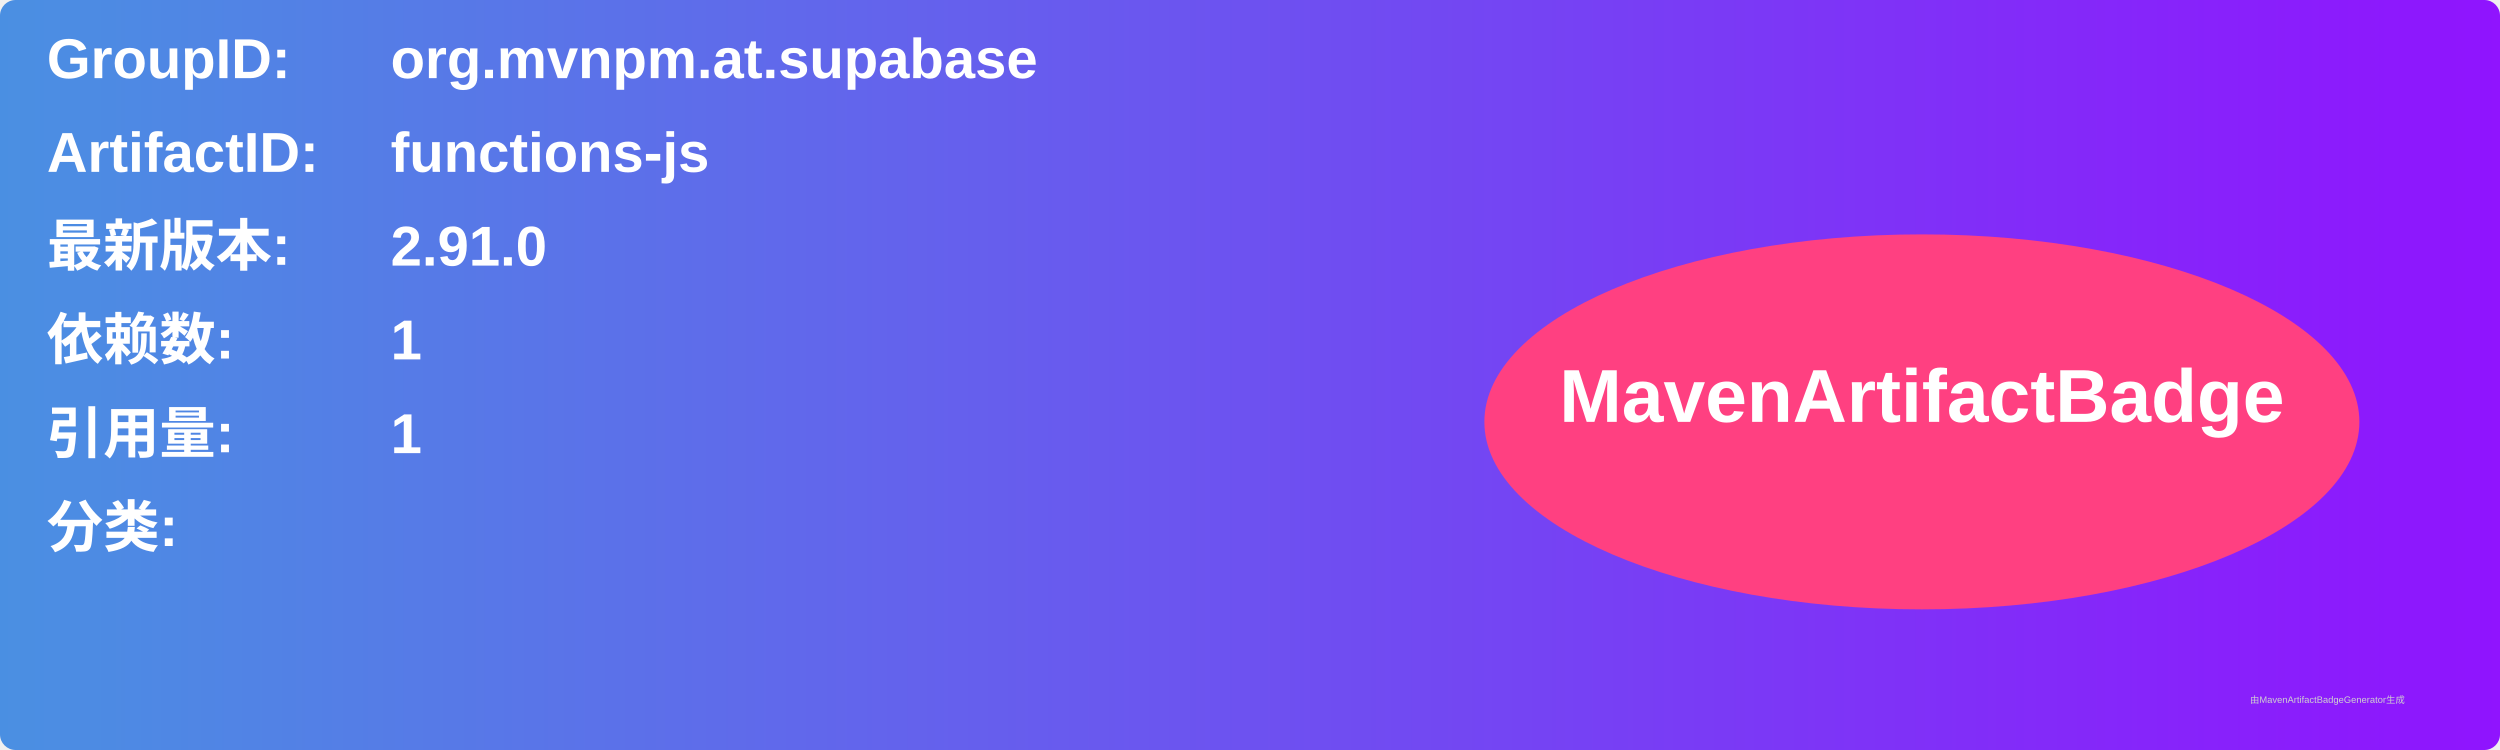
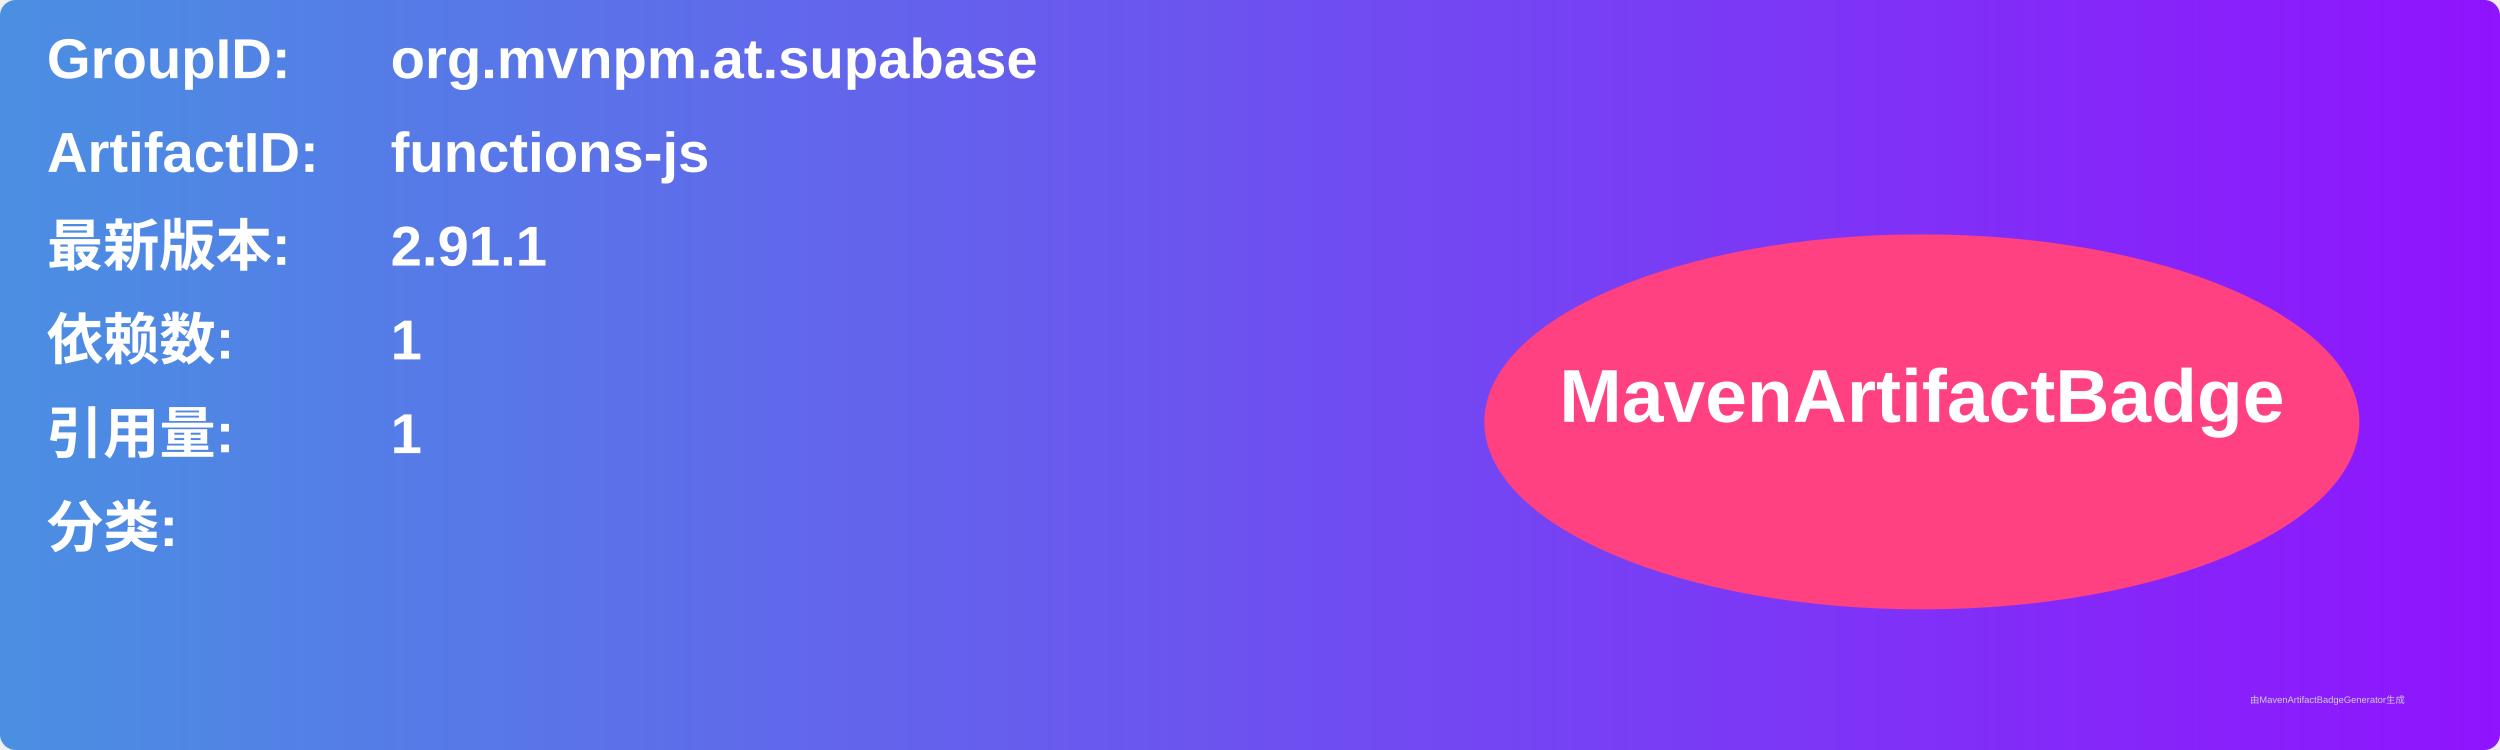
<svg xmlns="http://www.w3.org/2000/svg" width="800" height="240" viewBox="0 0 800 240">
  <linearGradient id="grad" x1="0%" y1="0%" x2="100%" y2="0%">
    <stop offset="0%" stop-color="#4a90e2" />
    <stop offset="100%" stop-color="#9013fe" />
  </linearGradient>
  <rect width="100%" height="100%" rx="5" ry="5" fill="url(#grad)" />
  <g transform="translate(15, 15)">
    <text x="0" y="10" font-family="Arial" font-size="18" fill="white" font-weight="bold" width="260">GroupID:</text>
    <text x="110" y="10" font-family="Arial" font-size="18" fill="white" font-weight="bold" width="460">org.mvnpm.at.supabase</text>
    <text x="0" y="40" font-family="Arial" font-size="18" fill="white" font-weight="bold" width="260">ArtifactID:</text>
    <text x="110" y="40" font-family="Arial" font-size="18" fill="white" font-weight="bold" width="460">functions-js</text>
    <text x="0" y="70" font-family="Arial" font-size="18" fill="white" font-weight="bold">最新版本:</text>
    <text x="110" y="70" font-family="Arial" font-size="18" fill="white" font-weight="bold">
-       <tspan font-weight="bold">2.91.0</tspan>
+       <tspan font-weight="bold">2.91.1</tspan>
    </text>
    <text x="0" y="100" font-family="Arial" font-size="18" fill="white" font-weight="bold">依赖数: </text>
    <text x="110" y="100" font-family="Arial" font-size="18" fill="white">
      <tspan font-weight="bold">1</tspan>
    </text>
    <text x="0" y="130" font-family="Arial" font-size="18" fill="white" font-weight="bold">引用量: </text>
    <text x="110" y="130" font-family="Arial" font-size="18" fill="white">
      <tspan font-weight="bold">1</tspan>
    </text>
    <text x="0" y="160" font-family="Arial" font-size="18" fill="white" font-weight="bold">分类:</text>
    <text x="10" y="190" font-family="Arial" font-size="10" fill="white">
      <tspan font-weight="bold" />
    </text>
    <ellipse cx="600" cy="120" rx="140" ry="60" fill="#ff4081" />
    <text x="600" y="120" text-anchor="middle" font-family="Arial" font-size="24" fill="white" font-weight="bold">MavenArtifactBadge</text>
  </g>
  <text x="720" y="225" font-family="Arial" font-size="3" fill="#d0d0d0">由MavenArtifactBadgeGenerator生成</text>
</svg>
